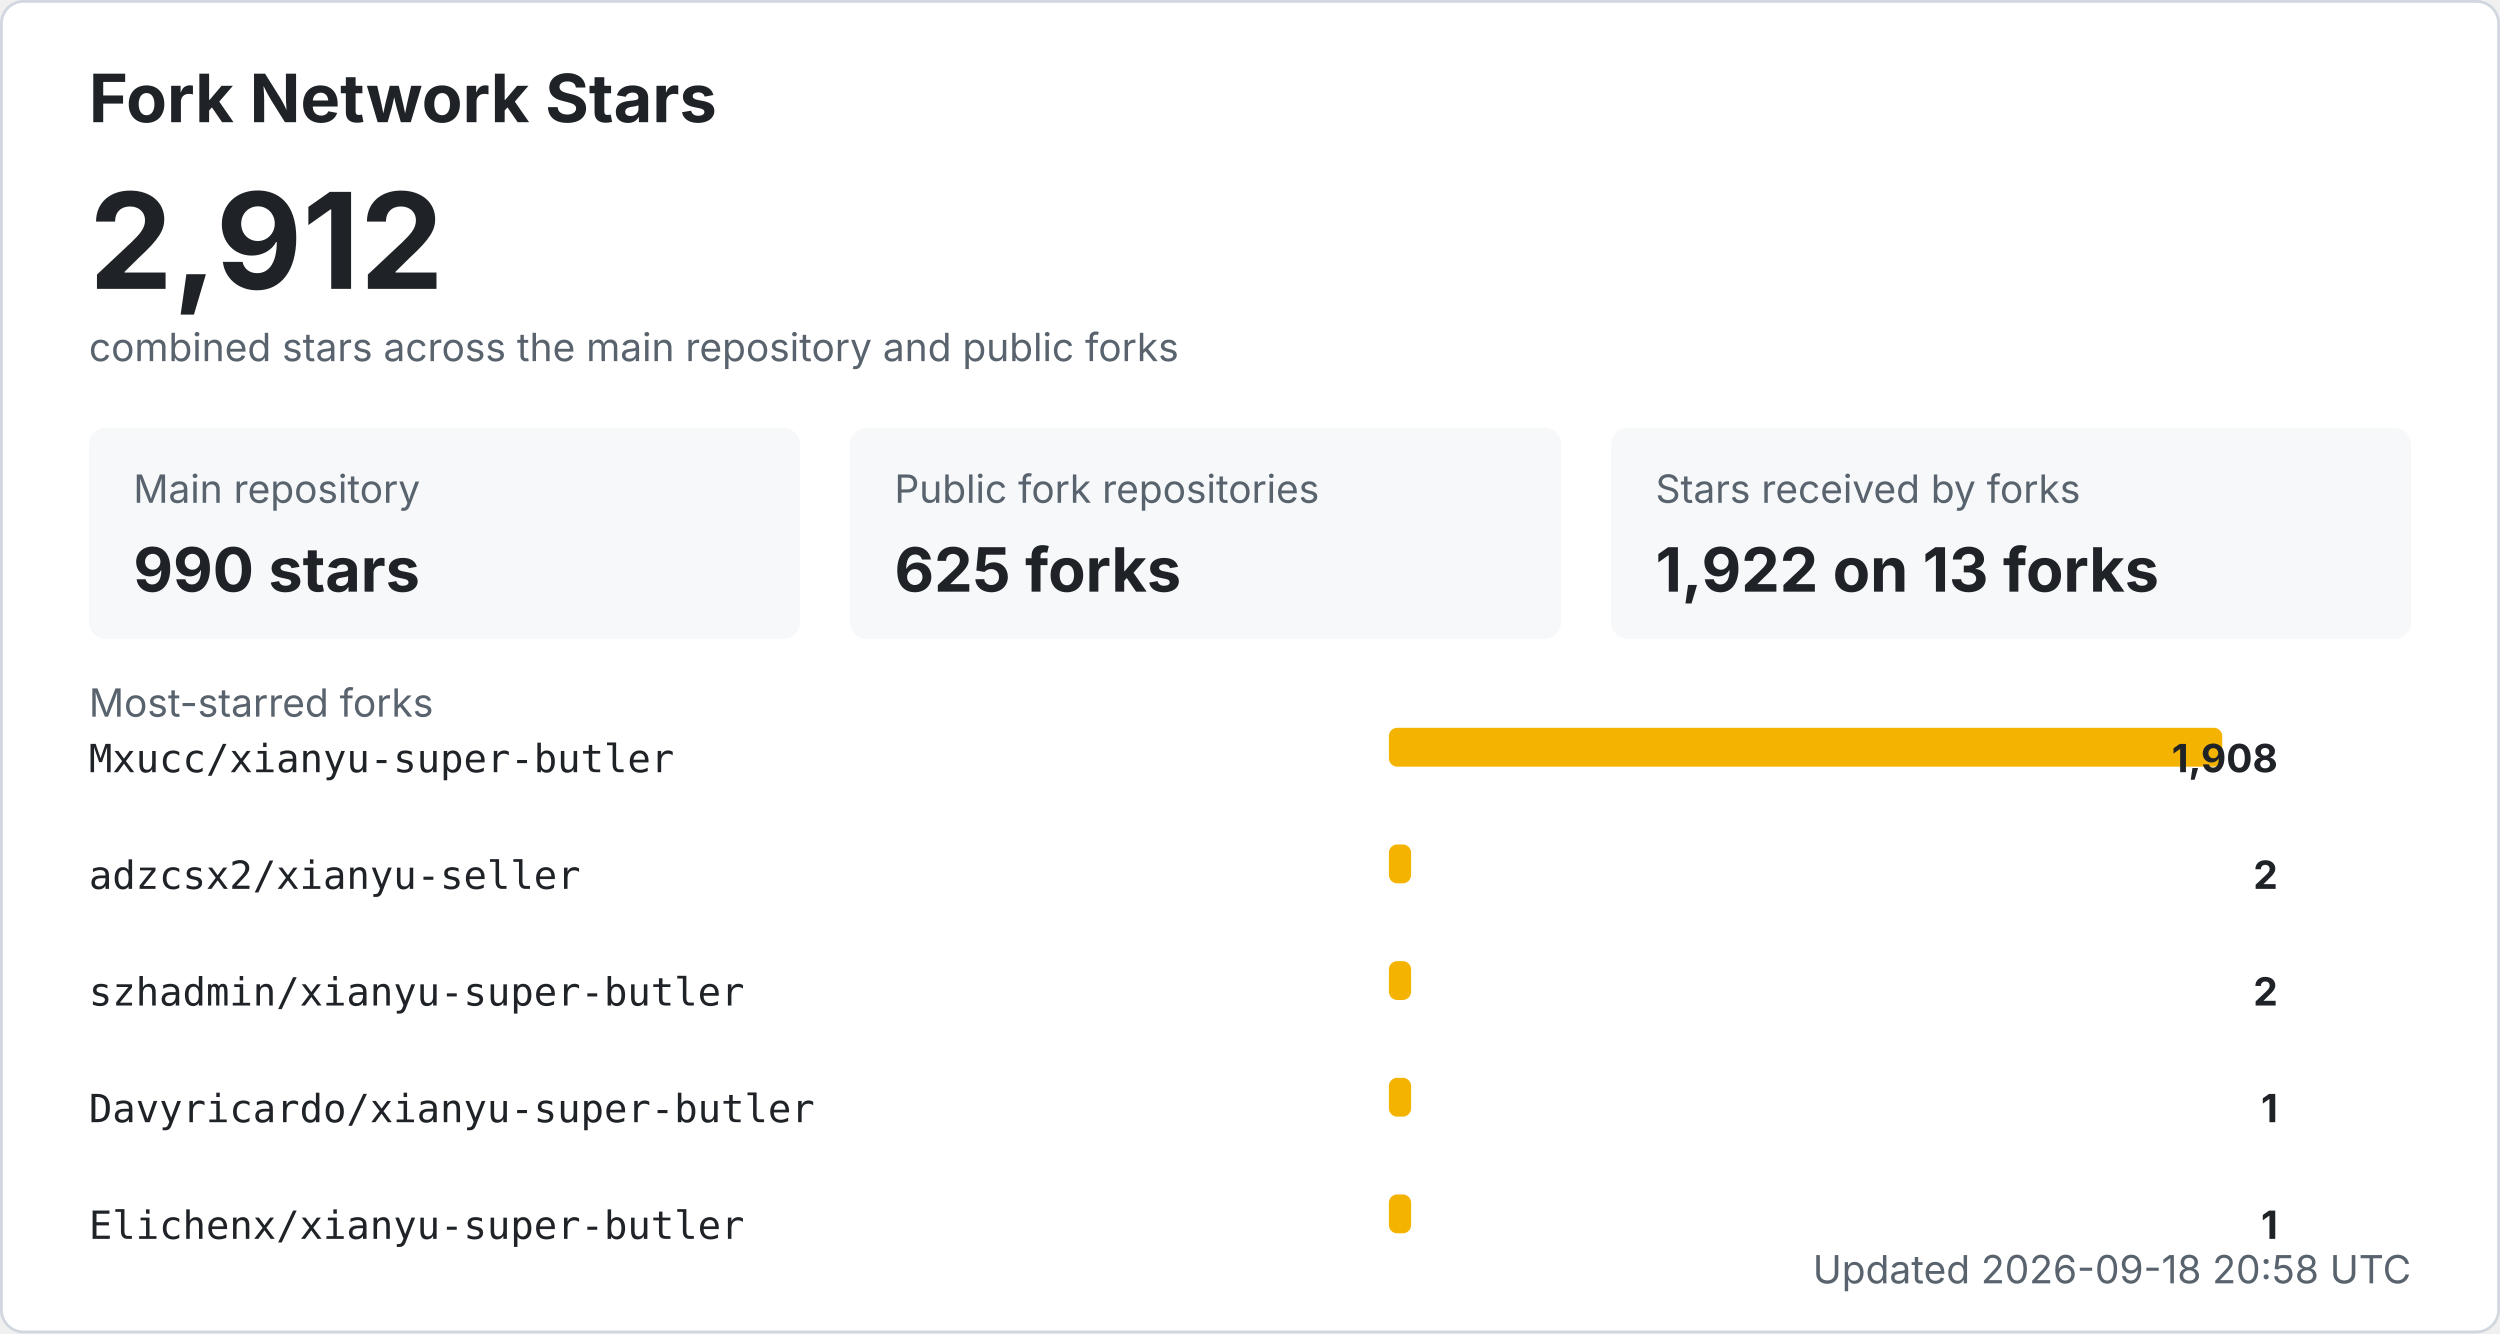
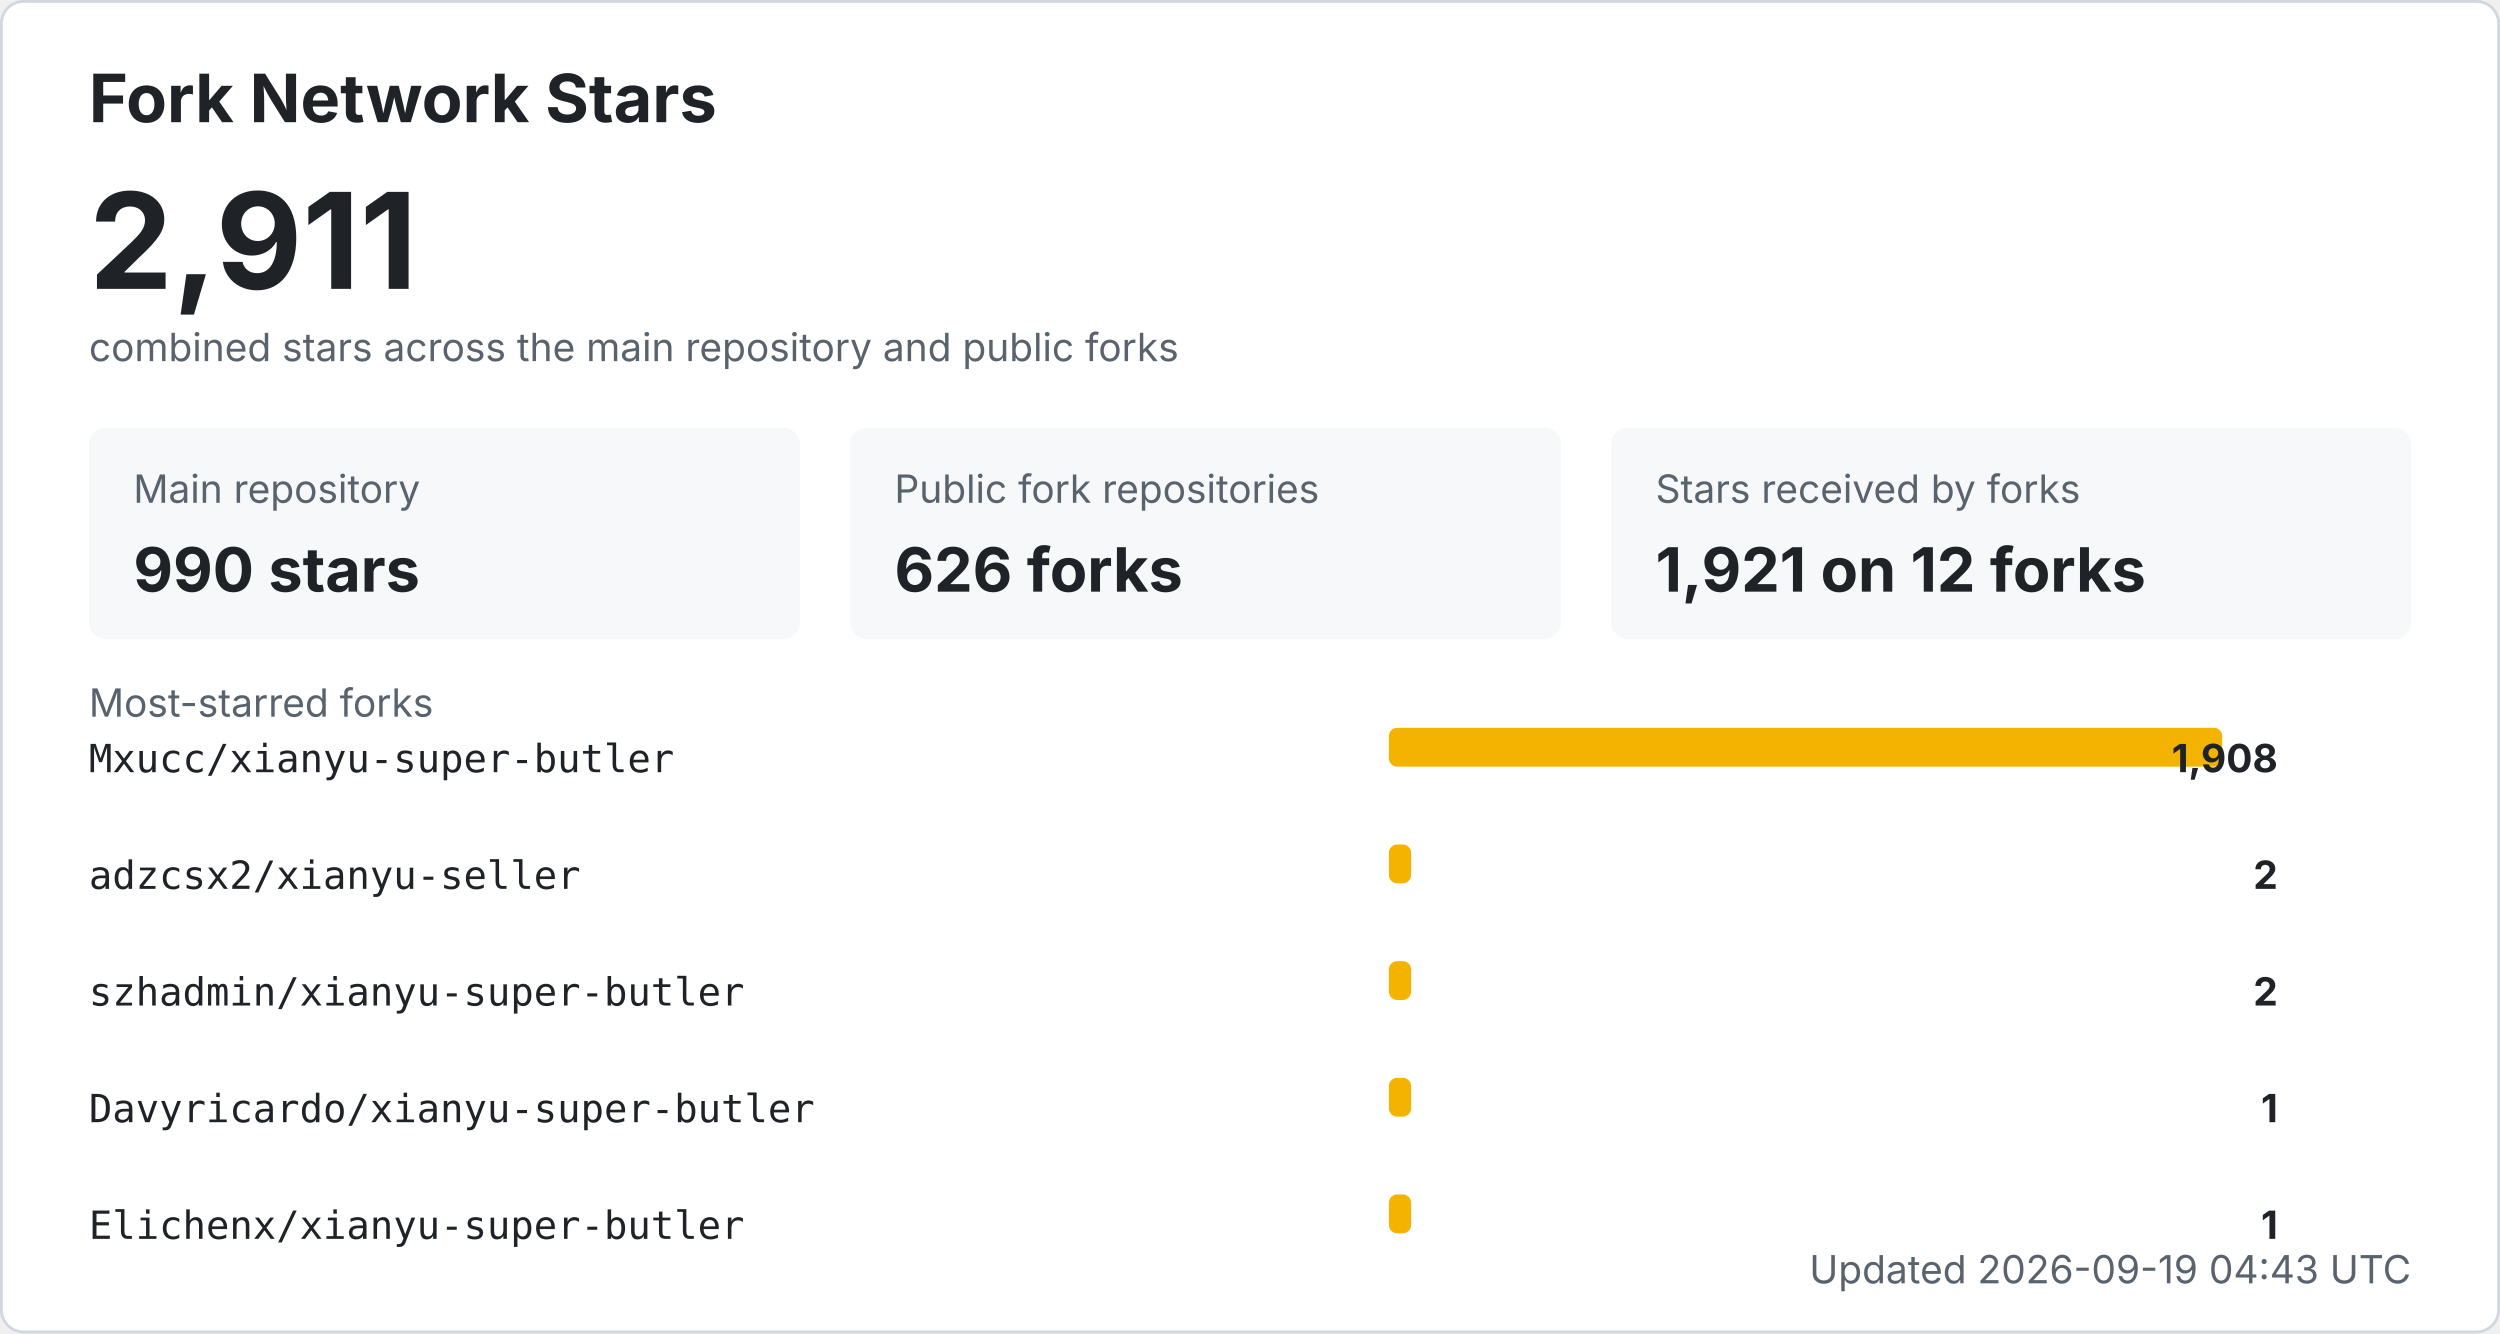
<svg xmlns="http://www.w3.org/2000/svg" width="900" height="480" viewBox="0 0 900 480" role="img" aria-labelledby="title desc">
  <style>
    .bg { fill: #ffffff; stroke: #d0d7de; }
    .title { fill: #1f2328; font: 700 24px -apple-system, BlinkMacSystemFont, "Segoe UI", sans-serif; }
    .total { fill: #1f2328; font: 700 48px -apple-system, BlinkMacSystemFont, "Segoe UI", sans-serif; }
    .label { fill: #59636e; font: 14px -apple-system, BlinkMacSystemFont, "Segoe UI", sans-serif; }
    .metric { fill: #1f2328; font: 700 22px -apple-system, BlinkMacSystemFont, "Segoe UI", sans-serif; }
    .repo { fill: #1f2328; font: 14px ui-monospace, SFMono-Regular, Consolas, monospace; }
    .count { fill: #1f2328; font: 700 14px -apple-system, BlinkMacSystemFont, "Segoe UI", sans-serif; }
    .muted { fill: #59636e; font: 14px -apple-system, BlinkMacSystemFont, "Segoe UI", sans-serif; }
    .card { fill: #f6f8fa; }
    .bar { fill: #f5b301; }
    @media (prefers-color-scheme: dark) {
      .bg { fill: #0d1117; stroke: #30363d; }
      .title, .total, .metric, .repo, .count { fill: #f0f6fc; }
      .label, .muted { fill: #8b949e; }
      .card { fill: #161b22; }
    }
  </style>
  <rect x="0.5" y="0.5" width="899" height="479" rx="8" class="bg" />
  <text x="32" y="44" class="title">Fork Network Stars</text>
-   <text x="32" y="104" class="total">2,912</text>
+   <text x="32" y="104" class="total">2,911</text>
  <text x="32" y="130" class="label">combined stars across the main repository and public forks</text>
  <rect x="32" y="154" width="256" height="76" rx="6" class="card" />
  <text x="48" y="181" class="label">Main repository</text>
  <text x="48" y="213" class="metric">990 stars</text>
  <rect x="306" y="154" width="256" height="76" rx="6" class="card" />
  <text x="322" y="181" class="label">Public fork repositories</text>
-   <text x="322" y="213" class="metric">625 forks</text>
+   <text x="322" y="213" class="metric">626 forks</text>
  <rect x="580" y="154" width="288" height="76" rx="6" class="card" />
  <text x="596" y="181" class="label">Stars received by forks</text>
-   <text x="596" y="213" class="metric">1,922 on 13 forks</text>
+   <text x="596" y="213" class="metric">1,921 on 12 forks</text>
  <text x="32" y="258" class="label">Most-starred forks</text>
  <text x="32" y="278" class="repo">Mxucc/xianyu-super-butler</text>
  <rect x="500" y="262" width="300" height="14" rx="3" class="bar" />
  <text x="820" y="278" text-anchor="end" class="count">1,908</text>
  <text x="32" y="320" class="repo">adzcsx2/xianyu-seller</text>
  <rect x="500" y="304" width="8" height="14" rx="3" class="bar" />
  <text x="820" y="320" text-anchor="end" class="count">2</text>
  <text x="32" y="362" class="repo">szhadmin/xianyu-super-butler</text>
  <rect x="500" y="346" width="8" height="14" rx="3" class="bar" />
  <text x="820" y="362" text-anchor="end" class="count">2</text>
  <text x="32" y="404" class="repo">Davyricardo/xianyu-super-butler</text>
  <rect x="500" y="388" width="8" height="14" rx="3" class="bar" />
  <text x="820" y="404" text-anchor="end" class="count">1</text>
  <text x="32" y="446" class="repo">Elichenx/xianyu-super-butler</text>
  <rect x="500" y="430" width="8" height="14" rx="3" class="bar" />
  <text x="820" y="446" text-anchor="end" class="count">1</text>
-   <text x="868" y="462" text-anchor="end" class="label">Updated 2026-09-18 20:58 UTC</text>
+   <text x="868" y="462" text-anchor="end" class="label">Updated 2026-09-19 04:43 UTC</text>
</svg>
